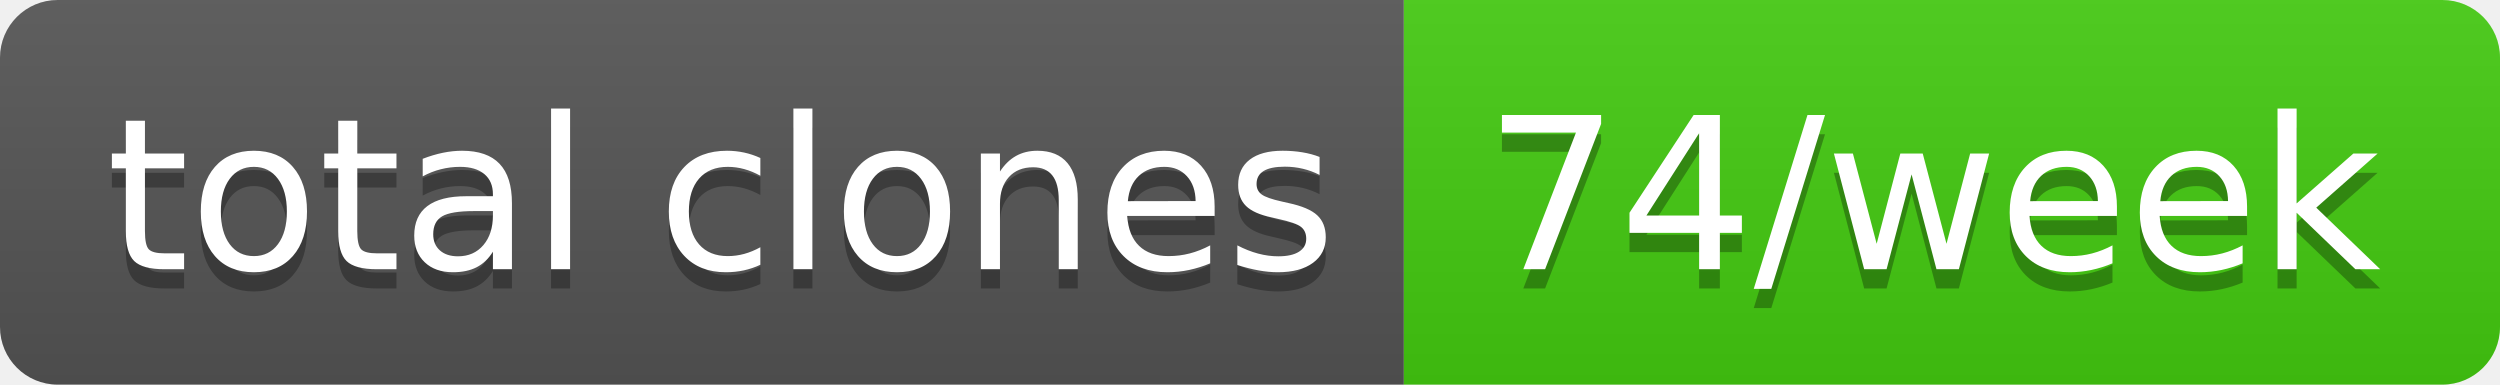
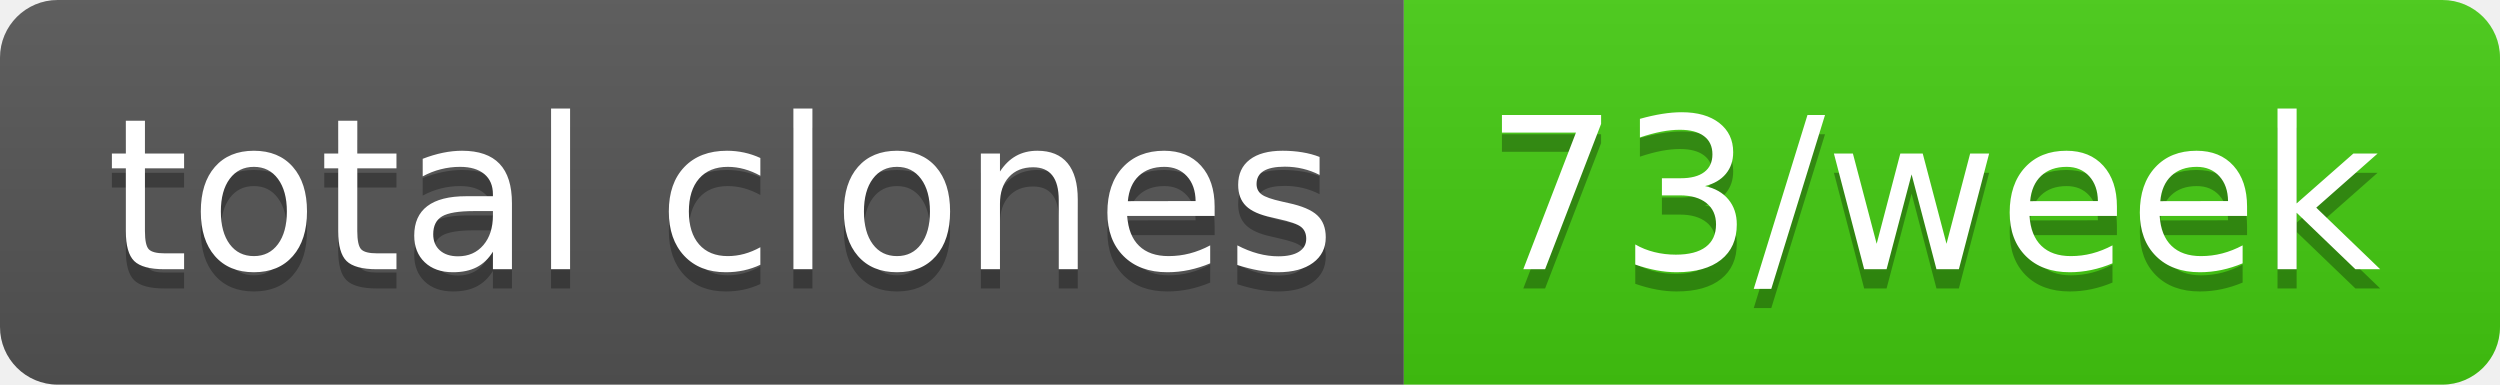
- <svg xmlns="http://www.w3.org/2000/svg" width="130" height="20" role="img" aria-label="total clones: 74/week">
+ <svg xmlns="http://www.w3.org/2000/svg" width="130" height="20" role="img" aria-label="total clones: 73/week">
  <linearGradient id="s" x2="0" y2="100%">
    <stop offset="0" stop-color="#bbb" stop-opacity=".1" />
    <stop offset="1" stop-opacity=".1" />
  </linearGradient>
  <clipPath id="r">
    <rect width="130" height="20" rx="3" fill="#fff" />
  </clipPath>
  <g clip-path="url(#r)">
    <rect width="73" height="20" fill="#555" />
    <rect x="73" width="57" height="20" fill="#4c1" />
    <rect width="130" height="20" fill="url(#s)" />
  </g>
  <g fill="#fff" text-anchor="middle" font-family="Verdana,Geneva,DejaVu Sans,sans-serif" text-rendering="geometricPrecision" font-size="110">
    <text aria-hidden="true" x="375" y="150" fill="#010101" fill-opacity=".3" transform="scale(.1)" textLength="630">total clones</text>
    <text x="375" y="140" transform="scale(.1)" fill="#fff" textLength="630">total clones</text>
-     <text aria-hidden="true" x="1005" y="150" fill="#010101" fill-opacity=".3" transform="scale(.1)" textLength="470">74/week</text>
-     <text x="1005" y="140" transform="scale(.1)" fill="#fff" textLength="470">74/week</text>
+     <text aria-hidden="true" x="1005" y="150" fill="#010101" fill-opacity=".3" transform="scale(.1)" textLength="470">73/week</text>
+     <text x="1005" y="140" transform="scale(.1)" fill="#fff" textLength="470">73/week</text>
  </g>
</svg>
